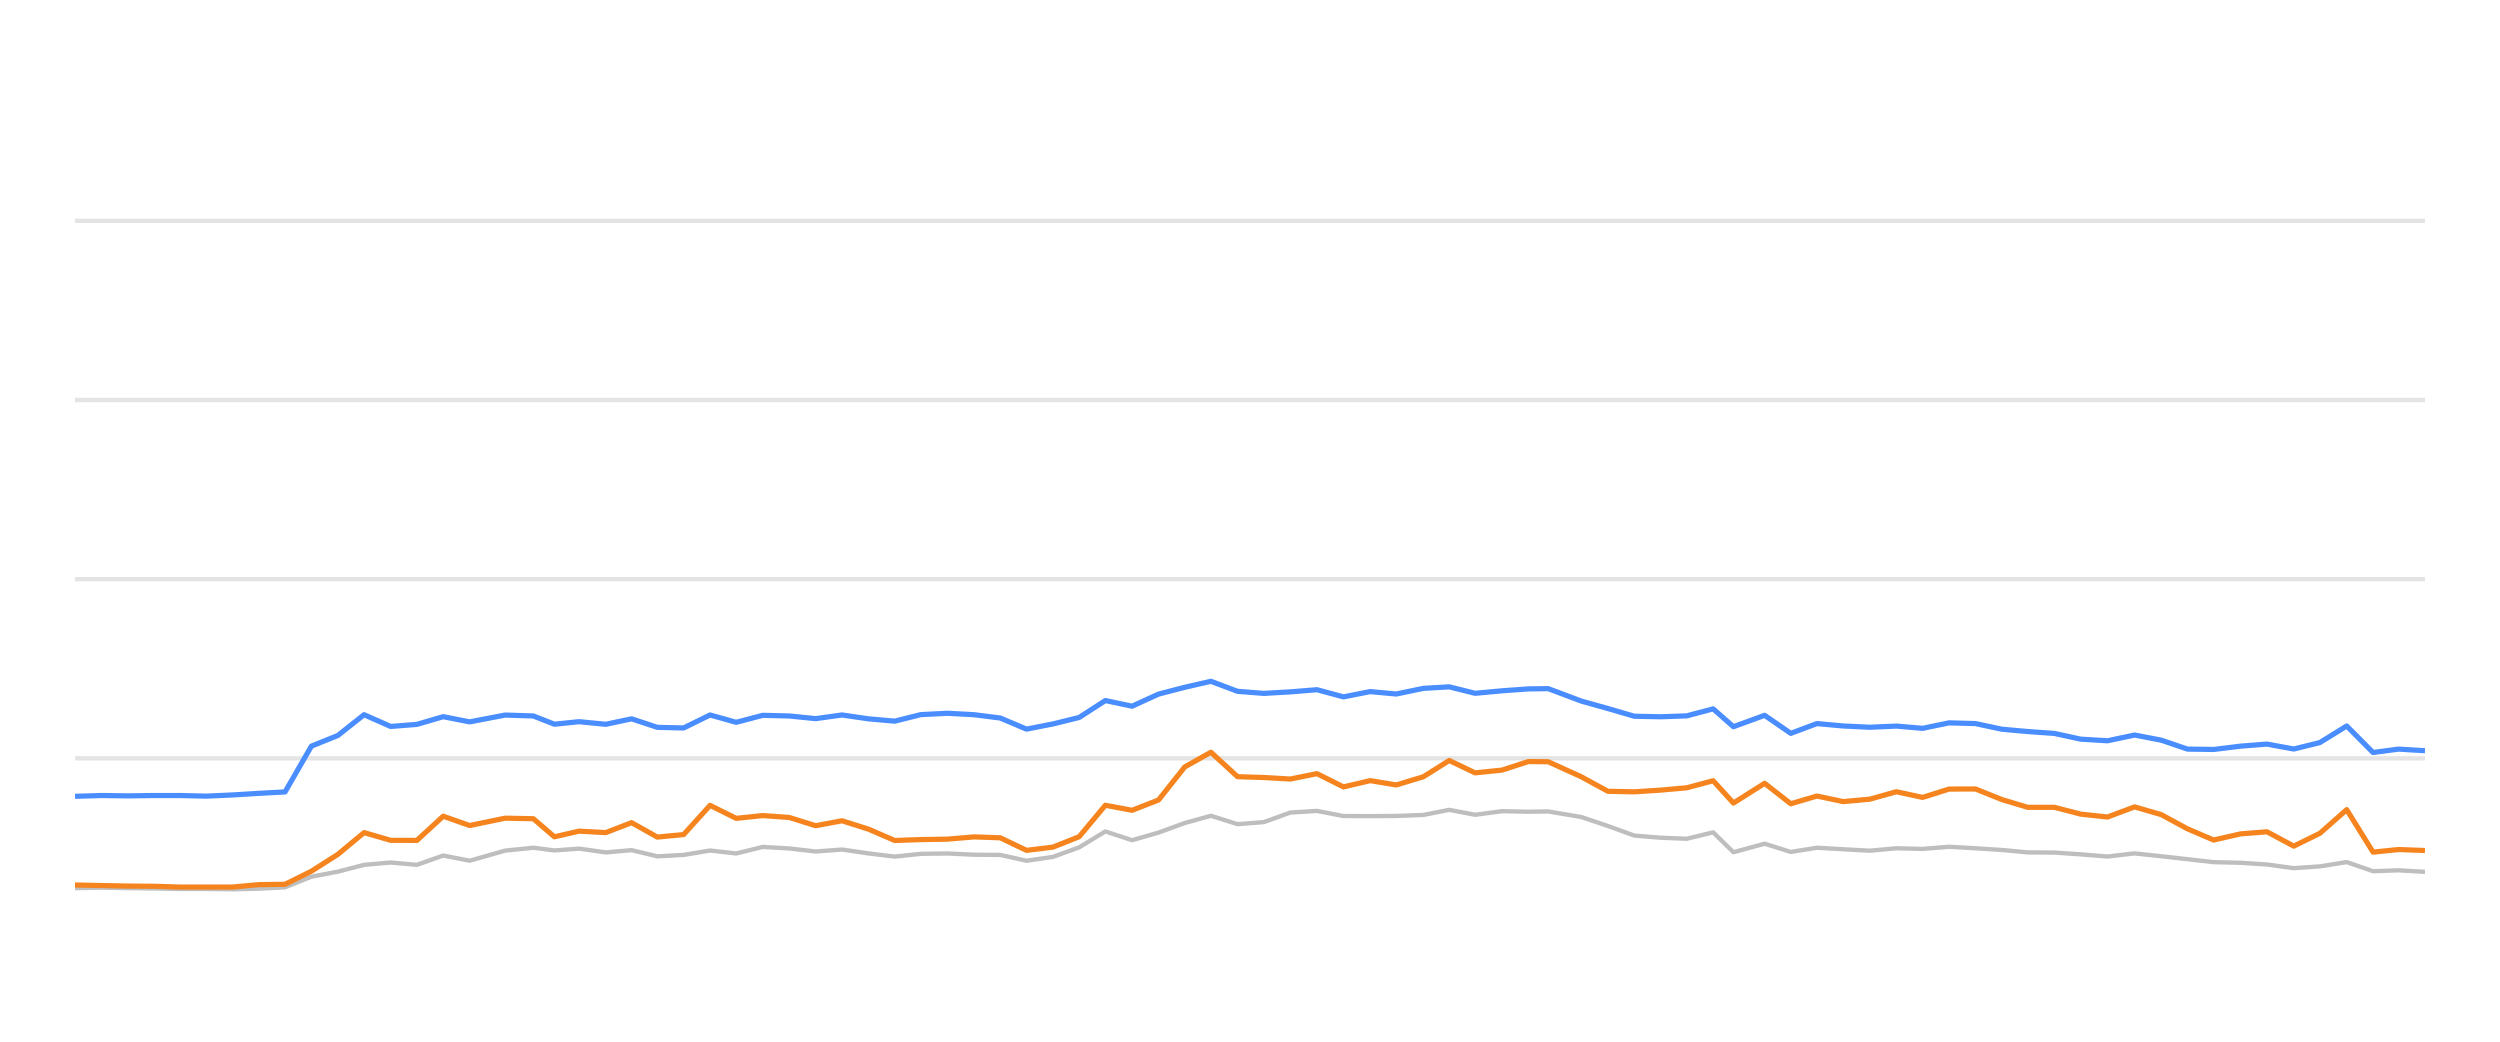
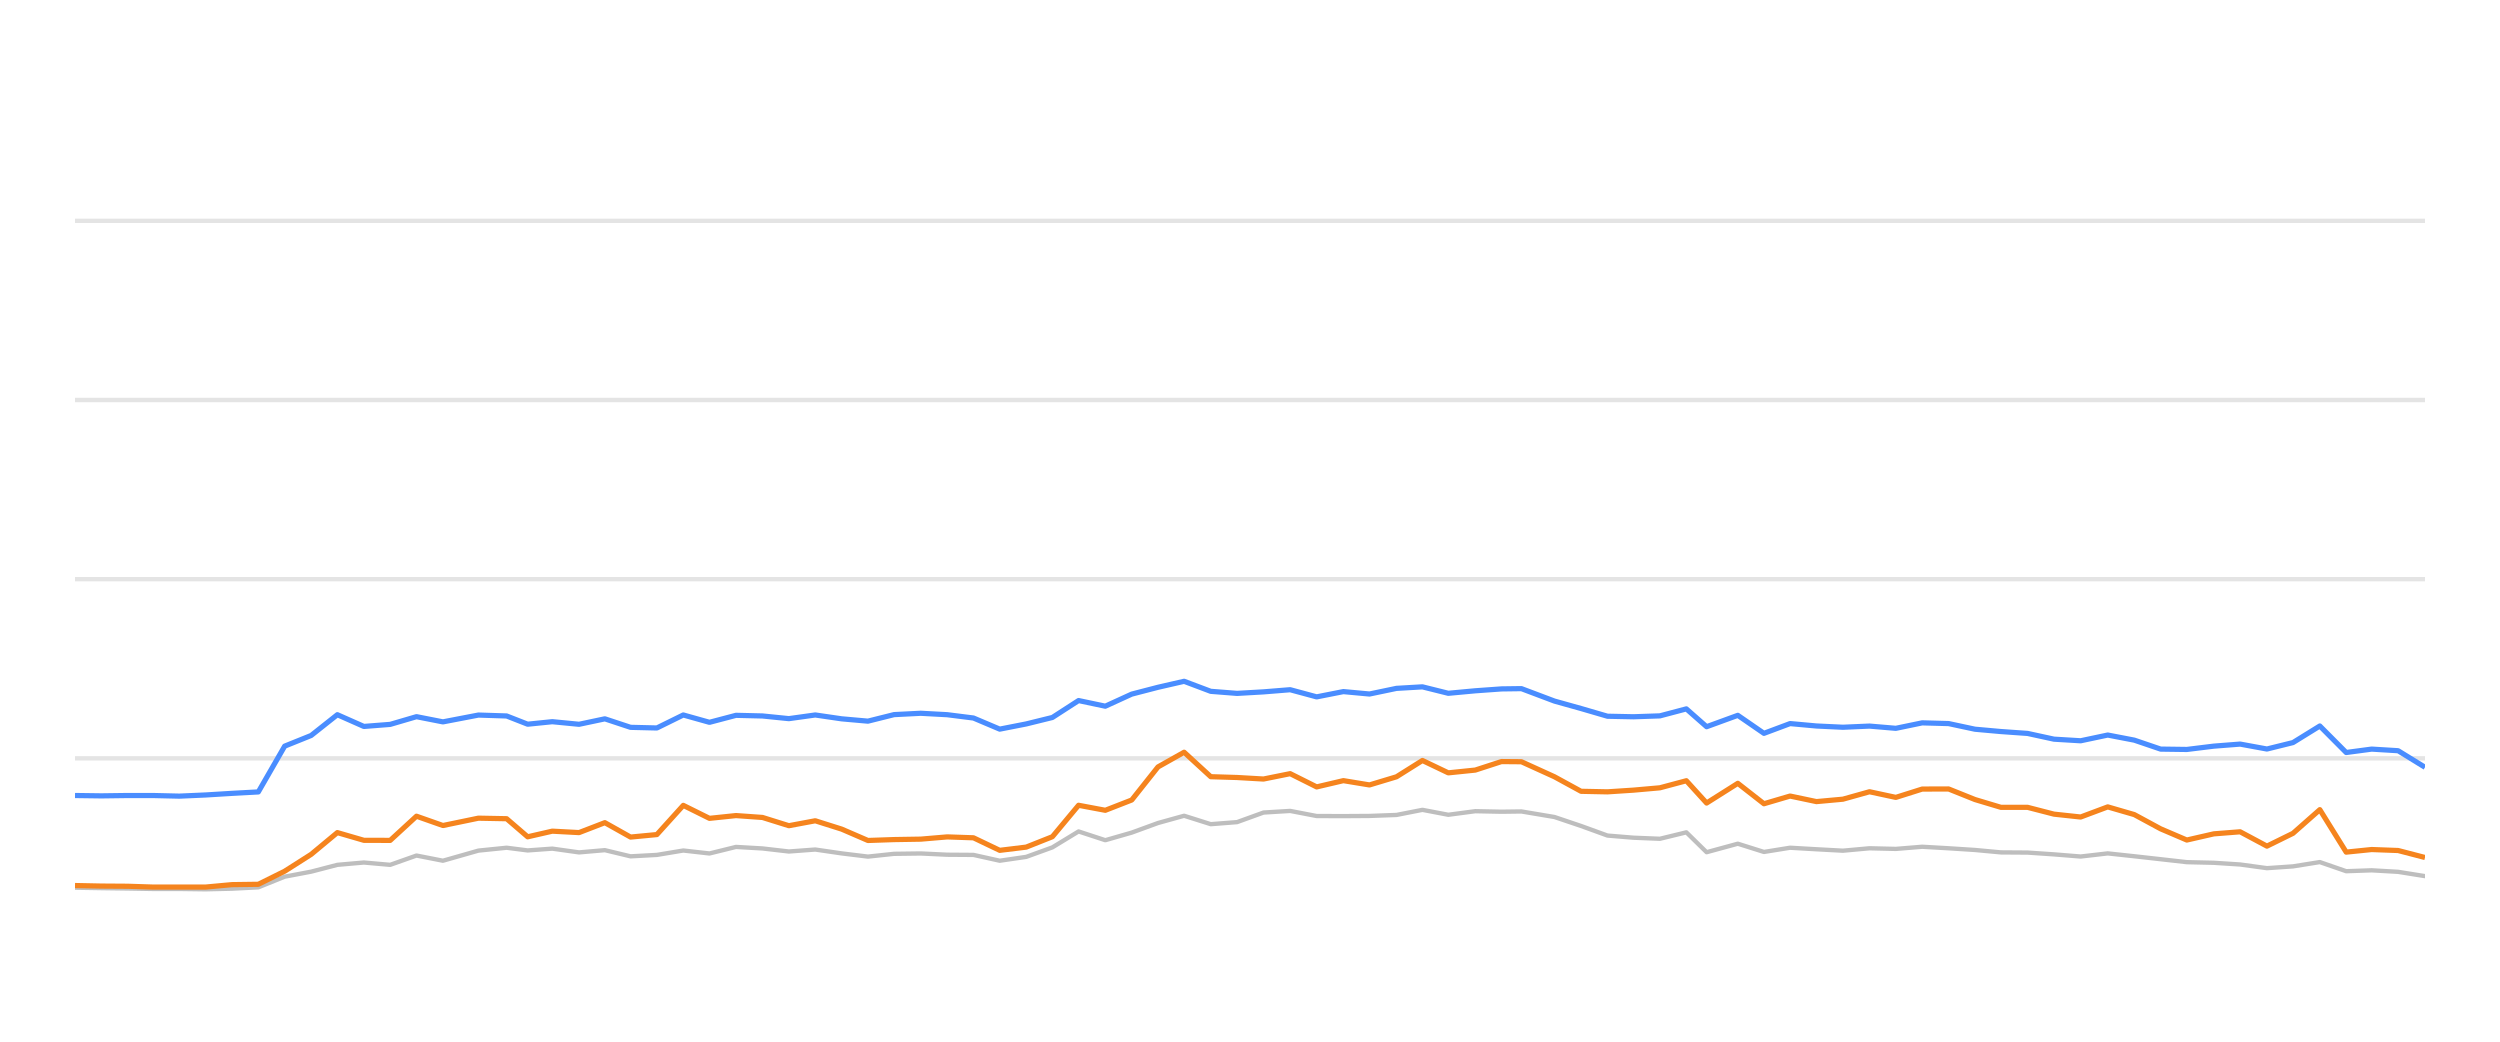
<svg xmlns="http://www.w3.org/2000/svg" width="288pt" height="120pt" viewBox="0 0 288 120" version="1.1">
  <defs>
    <style type="text/css">*{stroke-linejoin: round; stroke-linecap: butt}</style>
  </defs>
  <g id="figure_1">
    <g id="patch_1">
      <path d="M 0 120  L 288 120  L 288 0  L 0 0  L 0 120  z " style="fill: none; opacity: 0" />
    </g>
    <g id="axes_1">
      <g id="patch_2">
        <path d="M 8.64 108  L 279.36 108  L 279.36 4.8  L 8.64 4.8  L 8.64 108  z " style="fill: none" />
      </g>
      <g id="matplotlib.axis_1" />
      <g id="matplotlib.axis_2" />
      <g id="line2d_1">
-         <path d="M 8.64 87.36  L 279.36 87.36  " clip-path="url(#p5d389c8eca)" style="fill: none; stroke: #b2b2b2; stroke-opacity: 0.35; stroke-width: 0.5; stroke-linecap: square" />
+         <path d="M 8.64 87.36  L 279.36 87.36  " clip-path="url(#p7e766ff24c)" style="fill: none; stroke: #b2b2b2; stroke-opacity: 0.35; stroke-width: 0.5; stroke-linecap: square" />
      </g>
      <g id="line2d_2">
-         <path d="M 8.64 66.72  L 279.36 66.72  " clip-path="url(#p5d389c8eca)" style="fill: none; stroke: #b2b2b2; stroke-opacity: 0.35; stroke-width: 0.5; stroke-linecap: square" />
+         <path d="M 8.64 66.72  L 279.36 66.72  " clip-path="url(#p7e766ff24c)" style="fill: none; stroke: #b2b2b2; stroke-opacity: 0.35; stroke-width: 0.5; stroke-linecap: square" />
      </g>
      <g id="line2d_3">
-         <path d="M 8.64 46.08  L 279.36 46.08  " clip-path="url(#p5d389c8eca)" style="fill: none; stroke: #b2b2b2; stroke-opacity: 0.35; stroke-width: 0.5; stroke-linecap: square" />
+         <path d="M 8.64 46.08  L 279.36 46.08  " clip-path="url(#p7e766ff24c)" style="fill: none; stroke: #b2b2b2; stroke-opacity: 0.35; stroke-width: 0.5; stroke-linecap: square" />
      </g>
      <g id="line2d_4">
-         <path d="M 8.64 25.44  L 279.36 25.44  " clip-path="url(#p5d389c8eca)" style="fill: none; stroke: #b2b2b2; stroke-opacity: 0.35; stroke-width: 0.5; stroke-linecap: square" />
+         <path d="M 8.64 25.44  L 279.36 25.44  " clip-path="url(#p7e766ff24c)" style="fill: none; stroke: #b2b2b2; stroke-opacity: 0.35; stroke-width: 0.5; stroke-linecap: square" />
      </g>
      <g id="line2d_5">
-         <path d="M 8.64 102.314  L 11.716 102.262  L 14.759 102.314  L 17.792 102.355  L 20.685 102.407  L 23.736 102.407  L 26.768 102.448  L 29.797 102.376  L 32.837 102.221  L 35.873 100.993  L 38.921 100.415  L 41.941 99.63  L 44.996 99.362  L 48.029 99.63  L 51.057 98.557  L 54.105 99.156  L 58.191 97.99  L 61.444 97.659  L 63.866 97.969  L 66.705 97.763  L 69.787 98.196  L 72.759 97.938  L 75.721 98.65  L 78.755 98.485  L 81.797 97.979  L 84.812 98.32  L 87.868 97.566  L 90.921 97.742  L 93.96 98.093  L 97 97.866  L 100.038 98.31  L 103.07 98.681  L 106.078 98.361  L 109.157 98.32  L 112.204 98.464  L 115.229 98.485  L 118.253 99.156  L 121.305 98.712  L 124.318 97.618  L 127.336 95.781  L 130.416 96.792  L 133.462 95.915  L 136.485 94.811  L 139.496 93.975  L 142.564 94.945  L 145.597 94.708  L 148.644 93.604  L 151.715 93.418  L 154.767 94.006  L 157.844 94.016  L 160.852 93.996  L 163.964 93.882  L 166.953 93.294  L 169.931 93.862  L 173.044 93.449  L 176.064 93.511  L 178.355 93.48  L 182.168 94.12  L 185.228 95.152  L 188.271 96.256  L 191.266 96.504  L 194.31 96.627  L 197.357 95.884  L 199.691 98.175  L 203.286 97.195  L 206.298 98.144  L 209.308 97.659  L 212.344 97.835  L 215.399 98  L 218.459 97.721  L 221.491 97.794  L 224.531 97.546  L 227.573 97.721  L 230.61 97.917  L 233.603 98.196  L 236.674 98.217  L 239.71 98.423  L 242.785 98.671  L 245.907 98.31  L 248.966 98.64  L 252 98.98  L 255.015 99.321  L 258.124 99.393  L 261.157 99.589  L 264.246 100.012  L 267.249 99.806  L 270.339 99.311  L 273.376 100.363  L 276.31 100.26  L 279.36 100.435  " clip-path="url(#p5d389c8eca)" style="fill: none; stroke: #bebebe; stroke-width: 0.5; stroke-linecap: round" />
+         <path d="M 8.64 102.262  L 11.683 102.314  L 14.716 102.355  L 17.609 102.407  L 20.66 102.407  L 23.691 102.448  L 26.72 102.376  L 29.76 102.221  L 32.795 100.993  L 35.843 100.415  L 38.863 99.63  L 41.918 99.362  L 44.95 99.63  L 47.979 98.557  L 51.026 99.156  L 55.112 97.99  L 58.364 97.659  L 60.787 97.969  L 63.625 97.763  L 66.707 98.196  L 69.679 97.938  L 72.64 98.65  L 75.674 98.485  L 78.715 97.979  L 81.731 98.32  L 84.786 97.566  L 87.839 97.742  L 90.878 98.093  L 93.918 97.866  L 96.955 98.31  L 99.987 98.681  L 102.995 98.361  L 106.073 98.32  L 109.12 98.464  L 112.146 98.485  L 115.169 99.156  L 118.221 98.712  L 121.234 97.618  L 124.251 95.781  L 127.331 96.792  L 130.377 95.915  L 133.4 94.811  L 136.41 93.975  L 139.479 94.945  L 142.511 94.708  L 145.557 93.604  L 148.628 93.418  L 151.68 94.006  L 154.756 94.016  L 157.764 93.996  L 160.876 93.882  L 163.865 93.294  L 166.843 93.862  L 169.956 93.449  L 172.975 93.511  L 175.267 93.48  L 179.079 94.12  L 182.139 95.152  L 185.181 96.256  L 188.176 96.504  L 191.22 96.627  L 194.267 95.884  L 196.601 98.175  L 200.196 97.195  L 203.207 98.144  L 206.217 97.659  L 209.253 97.835  L 212.307 98  L 215.367 97.721  L 218.399 97.794  L 221.438 97.546  L 224.48 97.721  L 227.517 97.917  L 230.51 98.196  L 233.58 98.217  L 236.616 98.423  L 239.691 98.671  L 242.813 98.31  L 245.872 98.64  L 248.906 98.98  L 251.921 99.321  L 255.029 99.393  L 258.062 99.589  L 261.151 100.012  L 264.154 99.806  L 267.243 99.311  L 270.28 100.363  L 273.213 100.26  L 276.263 100.435  L 279.36 100.931  " clip-path="url(#p7e766ff24c)" style="fill: none; stroke: #bebebe; stroke-width: 0.5; stroke-linecap: round" />
      </g>
      <g id="line2d_6">
-         <path d="M 8.64 91.736  L 11.716 91.643  L 14.759 91.684  L 17.792 91.643  L 20.685 91.643  L 23.736 91.715  L 26.768 91.581  L 29.797 91.395  L 32.837 91.23  L 35.873 85.956  L 38.921 84.728  L 41.941 82.334  L 44.996 83.686  L 48.029 83.449  L 51.057 82.561  L 54.105 83.16  L 58.191 82.375  L 61.444 82.479  L 63.866 83.428  L 66.705 83.139  L 69.787 83.438  L 72.759 82.809  L 75.721 83.789  L 78.755 83.862  L 81.797 82.365  L 84.812 83.211  L 87.868 82.406  L 90.921 82.479  L 93.96 82.788  L 97 82.365  L 100.038 82.809  L 103.07 83.077  L 106.078 82.324  L 109.157 82.169  L 112.204 82.334  L 115.229 82.716  L 118.253 83.996  L 121.305 83.397  L 124.318 82.654  L 127.336 80.704  L 130.416 81.354  L 133.462 79.961  L 136.485 79.176  L 139.496 78.485  L 142.564 79.641  L 145.597 79.878  L 148.644 79.703  L 151.715 79.455  L 154.767 80.28  L 157.844 79.672  L 160.852 79.95  L 163.964 79.3  L 166.953 79.125  L 169.931 79.868  L 173.044 79.579  L 176.064 79.362  L 178.355 79.331  L 182.168 80.766  L 185.228 81.622  L 188.271 82.51  L 191.266 82.572  L 194.31 82.468  L 197.357 81.663  L 199.691 83.717  L 203.286 82.406  L 206.298 84.481  L 209.308 83.356  L 212.344 83.634  L 215.399 83.779  L 218.459 83.645  L 221.491 83.903  L 224.531 83.273  L 227.573 83.356  L 230.61 84.006  L 233.603 84.274  L 236.674 84.491  L 239.71 85.152  L 242.785 85.337  L 245.907 84.677  L 248.966 85.265  L 252 86.297  L 255.015 86.338  L 258.124 85.956  L 261.157 85.719  L 264.246 86.287  L 267.249 85.544  L 270.339 83.634  L 273.376 86.689  L 276.31 86.297  L 279.36 86.483  " clip-path="url(#p5d389c8eca)" style="fill: none; stroke: #4a8dff; stroke-width: 0.6" />
+         <path d="M 8.64 91.643  L 11.683 91.684  L 14.716 91.643  L 17.609 91.643  L 20.66 91.715  L 23.691 91.581  L 26.72 91.395  L 29.76 91.23  L 32.795 85.956  L 35.843 84.728  L 38.863 82.334  L 41.918 83.686  L 44.95 83.449  L 47.979 82.561  L 51.026 83.16  L 55.112 82.375  L 58.364 82.479  L 60.787 83.428  L 63.625 83.139  L 66.707 83.438  L 69.679 82.809  L 72.64 83.789  L 75.674 83.862  L 78.715 82.365  L 81.731 83.211  L 84.786 82.406  L 87.839 82.479  L 90.878 82.788  L 93.918 82.365  L 96.955 82.809  L 99.987 83.077  L 102.995 82.324  L 106.073 82.169  L 109.12 82.334  L 112.146 82.716  L 115.169 83.996  L 118.221 83.397  L 121.234 82.654  L 124.251 80.704  L 127.331 81.354  L 130.377 79.961  L 133.4 79.176  L 136.41 78.485  L 139.479 79.641  L 142.511 79.878  L 145.557 79.703  L 148.628 79.455  L 151.68 80.28  L 154.756 79.672  L 157.764 79.95  L 160.876 79.3  L 163.865 79.125  L 166.843 79.868  L 169.956 79.579  L 172.975 79.362  L 175.267 79.331  L 179.079 80.766  L 182.139 81.622  L 185.181 82.51  L 188.176 82.572  L 191.22 82.468  L 194.267 81.663  L 196.601 83.717  L 200.196 82.406  L 203.207 84.481  L 206.217 83.356  L 209.253 83.634  L 212.307 83.779  L 215.367 83.645  L 218.399 83.903  L 221.438 83.273  L 224.48 83.356  L 227.517 84.006  L 230.51 84.274  L 233.58 84.491  L 236.616 85.152  L 239.691 85.337  L 242.813 84.677  L 245.872 85.265  L 248.906 86.297  L 251.921 86.338  L 255.029 85.956  L 258.062 85.719  L 261.151 86.287  L 264.154 85.544  L 267.243 83.634  L 270.28 86.689  L 273.213 86.297  L 276.263 86.483  L 279.36 88.392  " clip-path="url(#p7e766ff24c)" style="fill: none; stroke: #4a8dff; stroke-width: 0.6" />
      </g>
      <g id="line2d_7">
-         <path d="M 8.64 101.952  L 11.716 102.014  L 14.759 102.076  L 17.792 102.097  L 20.685 102.19  L 23.736 102.19  L 26.768 102.19  L 29.797 101.911  L 32.837 101.87  L 35.873 100.363  L 38.921 98.423  L 41.941 95.915  L 44.996 96.803  L 48.029 96.813  L 51.057 94.027  L 54.105 95.1  L 58.191 94.254  L 61.444 94.316  L 63.866 96.4  L 66.705 95.75  L 69.787 95.915  L 72.759 94.77  L 75.721 96.431  L 78.755 96.142  L 81.797 92.778  L 84.812 94.274  L 87.868 93.954  L 90.921 94.171  L 93.96 95.121  L 97 94.553  L 100.038 95.513  L 103.07 96.823  L 106.078 96.72  L 109.157 96.669  L 112.204 96.411  L 115.229 96.514  L 118.253 97.959  L 121.305 97.587  L 124.318 96.39  L 127.336 92.768  L 130.416 93.346  L 133.462 92.159  L 136.485 88.351  L 139.496 86.658  L 142.564 89.476  L 145.597 89.568  L 148.644 89.744  L 151.715 89.125  L 154.767 90.652  L 157.844 89.93  L 160.852 90.425  L 163.964 89.486  L 166.953 87.608  L 169.931 89.032  L 173.044 88.712  L 176.064 87.732  L 178.355 87.752  L 182.168 89.486  L 185.228 91.158  L 188.271 91.22  L 191.266 91.024  L 194.31 90.755  L 197.357 89.94  L 199.691 92.51  L 203.286 90.239  L 206.298 92.592  L 209.308 91.705  L 212.344 92.345  L 215.399 92.066  L 218.459 91.209  L 221.491 91.86  L 224.531 90.9  L 227.573 90.889  L 230.61 92.107  L 233.603 93.005  L 236.674 93.005  L 239.71 93.789  L 242.785 94.12  L 245.907 92.953  L 248.966 93.841  L 252 95.482  L 255.015 96.772  L 258.124 96.06  L 261.157 95.822  L 264.246 97.474  L 267.249 95.998  L 270.339 93.273  L 273.376 98.165  L 276.31 97.866  L 279.36 97.979  " clip-path="url(#p5d389c8eca)" style="fill: none; stroke: #f5841e; stroke-width: 0.6" />
+         <path d="M 8.64 102.014  L 11.683 102.076  L 14.716 102.097  L 17.609 102.19  L 20.66 102.19  L 23.691 102.19  L 26.72 101.911  L 29.76 101.87  L 32.795 100.363  L 35.843 98.423  L 38.863 95.915  L 41.918 96.803  L 44.95 96.813  L 47.979 94.027  L 51.026 95.1  L 55.112 94.254  L 58.364 94.316  L 60.787 96.4  L 63.625 95.75  L 66.707 95.915  L 69.679 94.77  L 72.64 96.431  L 75.674 96.142  L 78.715 92.778  L 81.731 94.274  L 84.786 93.954  L 87.839 94.171  L 90.878 95.121  L 93.918 94.553  L 96.955 95.513  L 99.987 96.823  L 102.995 96.72  L 106.073 96.669  L 109.12 96.411  L 112.146 96.514  L 115.169 97.959  L 118.221 97.587  L 121.234 96.39  L 124.251 92.768  L 127.331 93.346  L 130.377 92.159  L 133.4 88.351  L 136.41 86.658  L 139.479 89.476  L 142.511 89.568  L 145.557 89.744  L 148.628 89.125  L 151.68 90.652  L 154.756 89.93  L 157.764 90.425  L 160.876 89.486  L 163.865 87.608  L 166.843 89.032  L 169.956 88.712  L 172.975 87.732  L 175.267 87.752  L 179.079 89.486  L 182.139 91.158  L 185.181 91.22  L 188.176 91.024  L 191.22 90.755  L 194.267 89.94  L 196.601 92.51  L 200.196 90.239  L 203.207 92.592  L 206.217 91.705  L 209.253 92.345  L 212.307 92.066  L 215.367 91.209  L 218.399 91.86  L 221.438 90.9  L 224.48 90.889  L 227.517 92.107  L 230.51 93.005  L 233.58 93.005  L 236.616 93.789  L 239.691 94.12  L 242.813 92.953  L 245.872 93.841  L 248.906 95.482  L 251.921 96.772  L 255.029 96.06  L 258.062 95.822  L 261.151 97.474  L 264.154 95.998  L 267.243 93.273  L 270.28 98.165  L 273.213 97.866  L 276.263 97.979  L 279.36 98.784  " clip-path="url(#p7e766ff24c)" style="fill: none; stroke: #f5841e; stroke-width: 0.6" />
      </g>
    </g>
  </g>
  <defs>
-     <clipPath id="p5d389c8eca">
+     <clipPath id="p7e766ff24c">
      <rect x="8.64" y="4.8" width="270.72" height="103.2" />
    </clipPath>
  </defs>
</svg>
